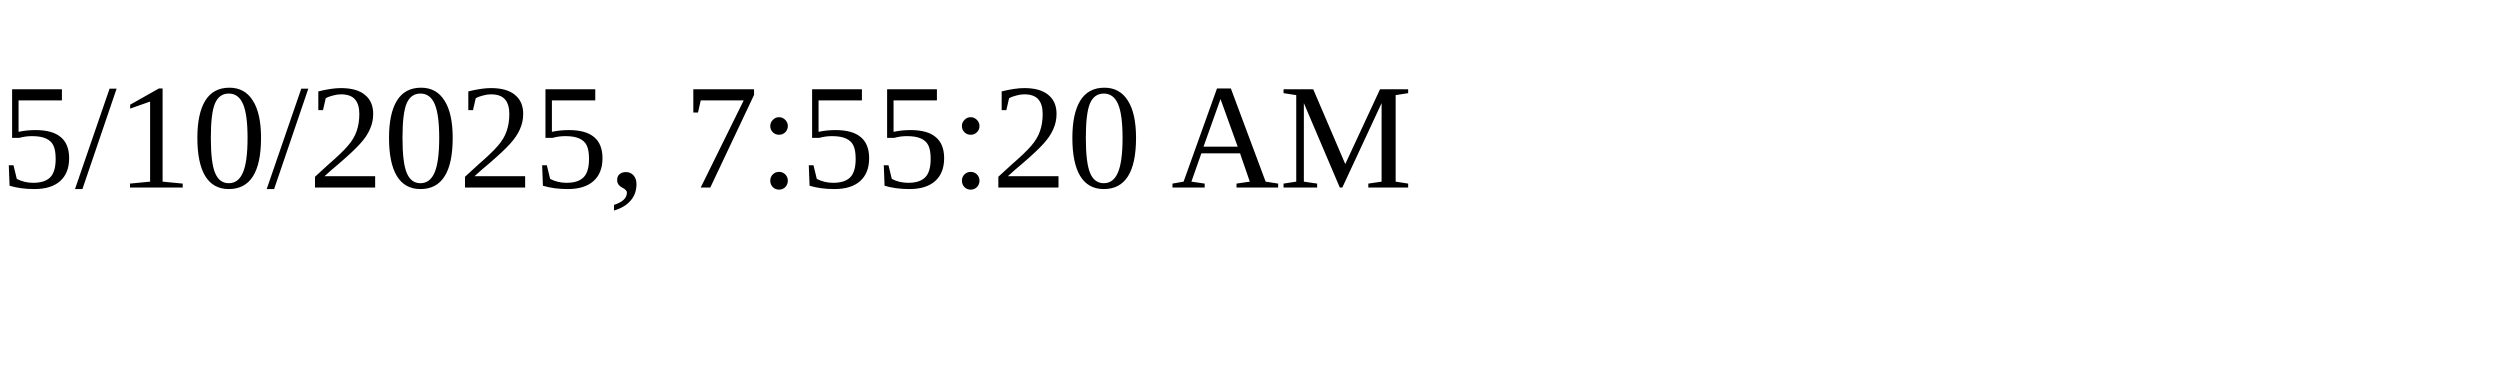
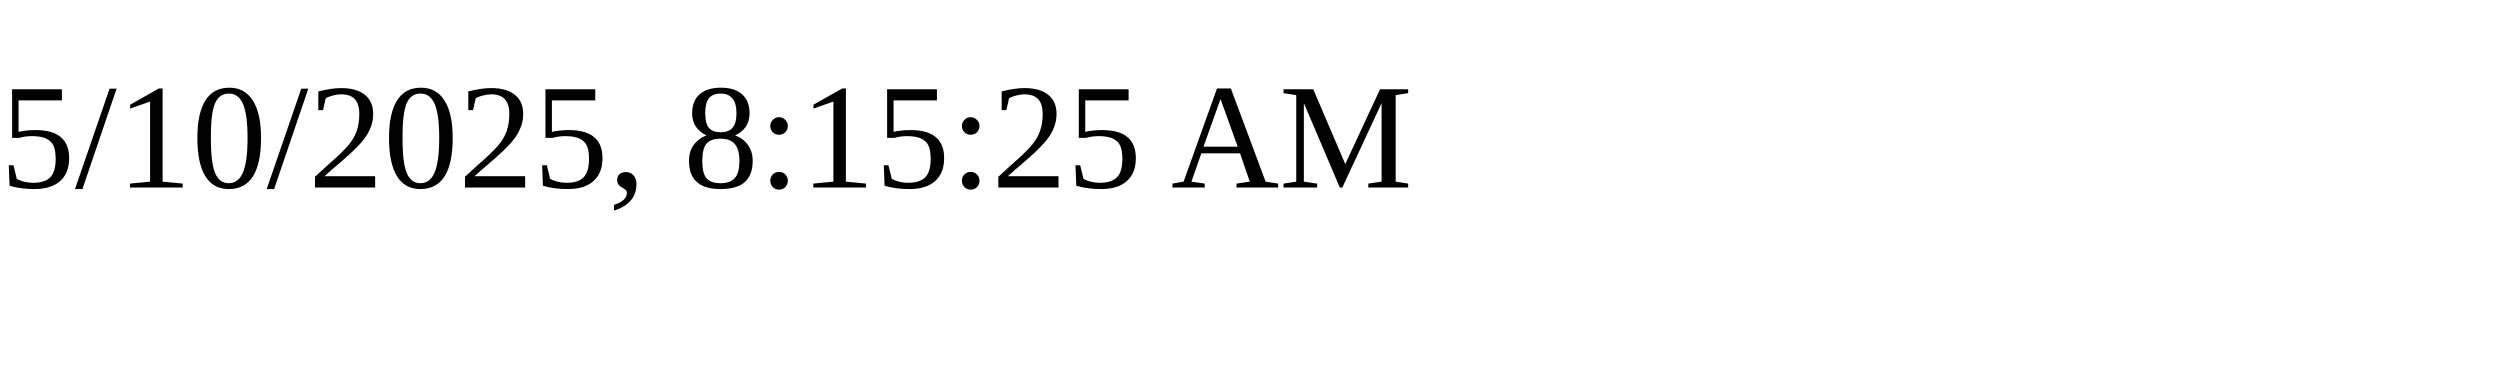
<svg xmlns="http://www.w3.org/2000/svg" height="30" width="200">
-   <text x="0" y="15">5/10/2025, 7:55:20 AM</text>
+   <text x="0" y="15">5/10/2025, 8:15:25 AM</text>
</svg>
